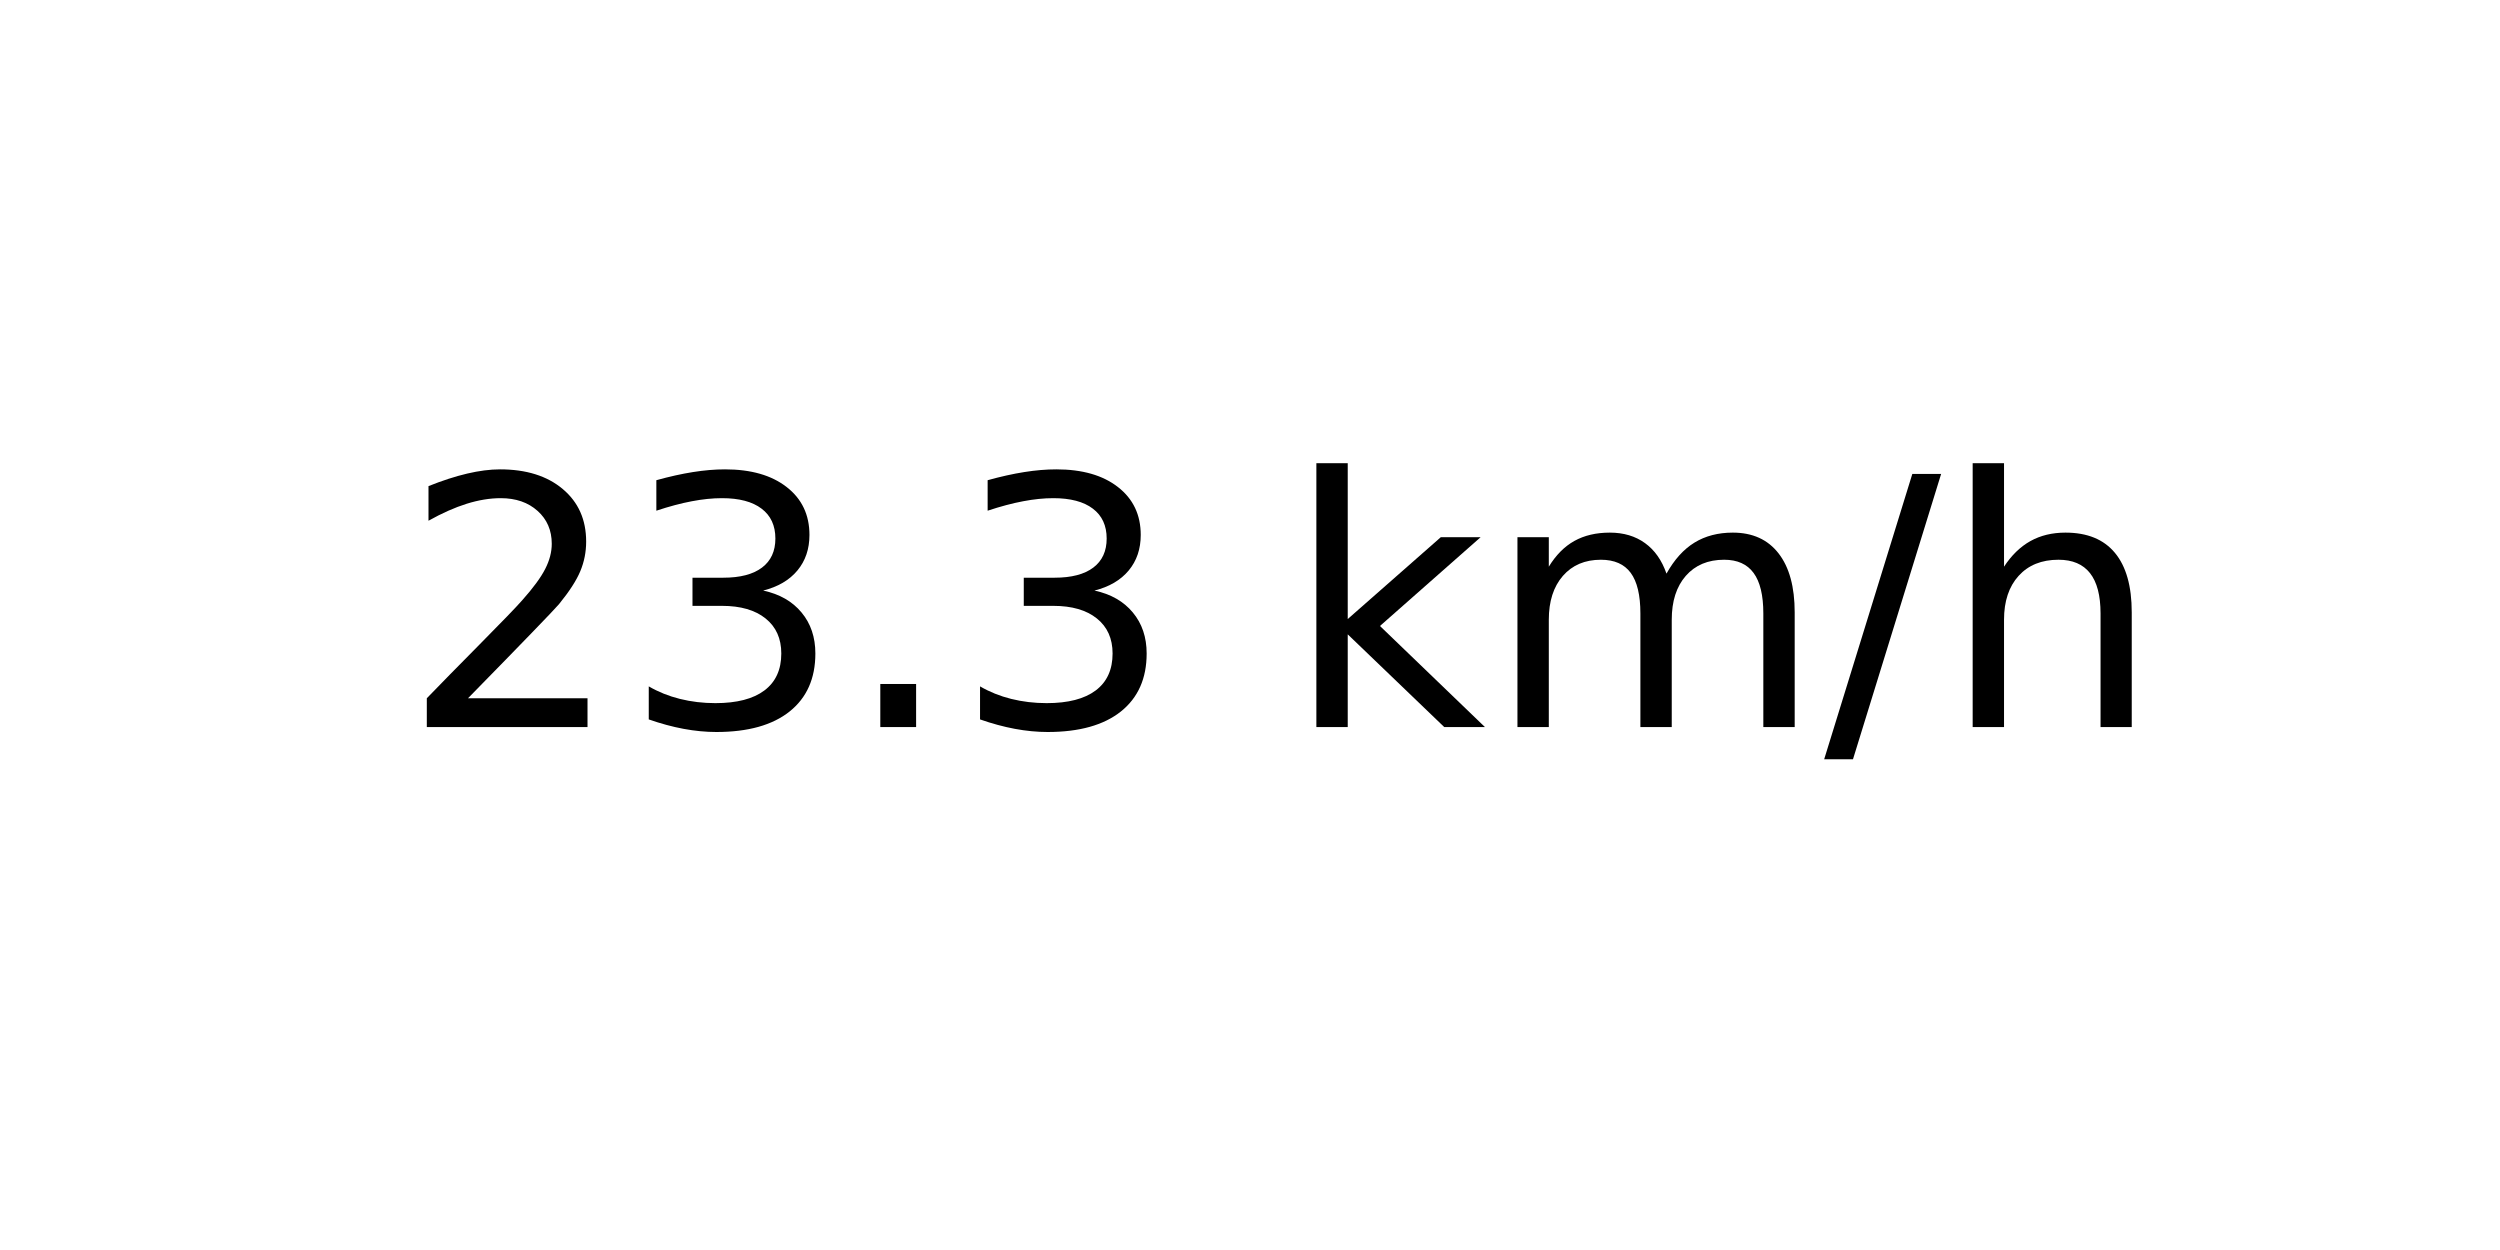
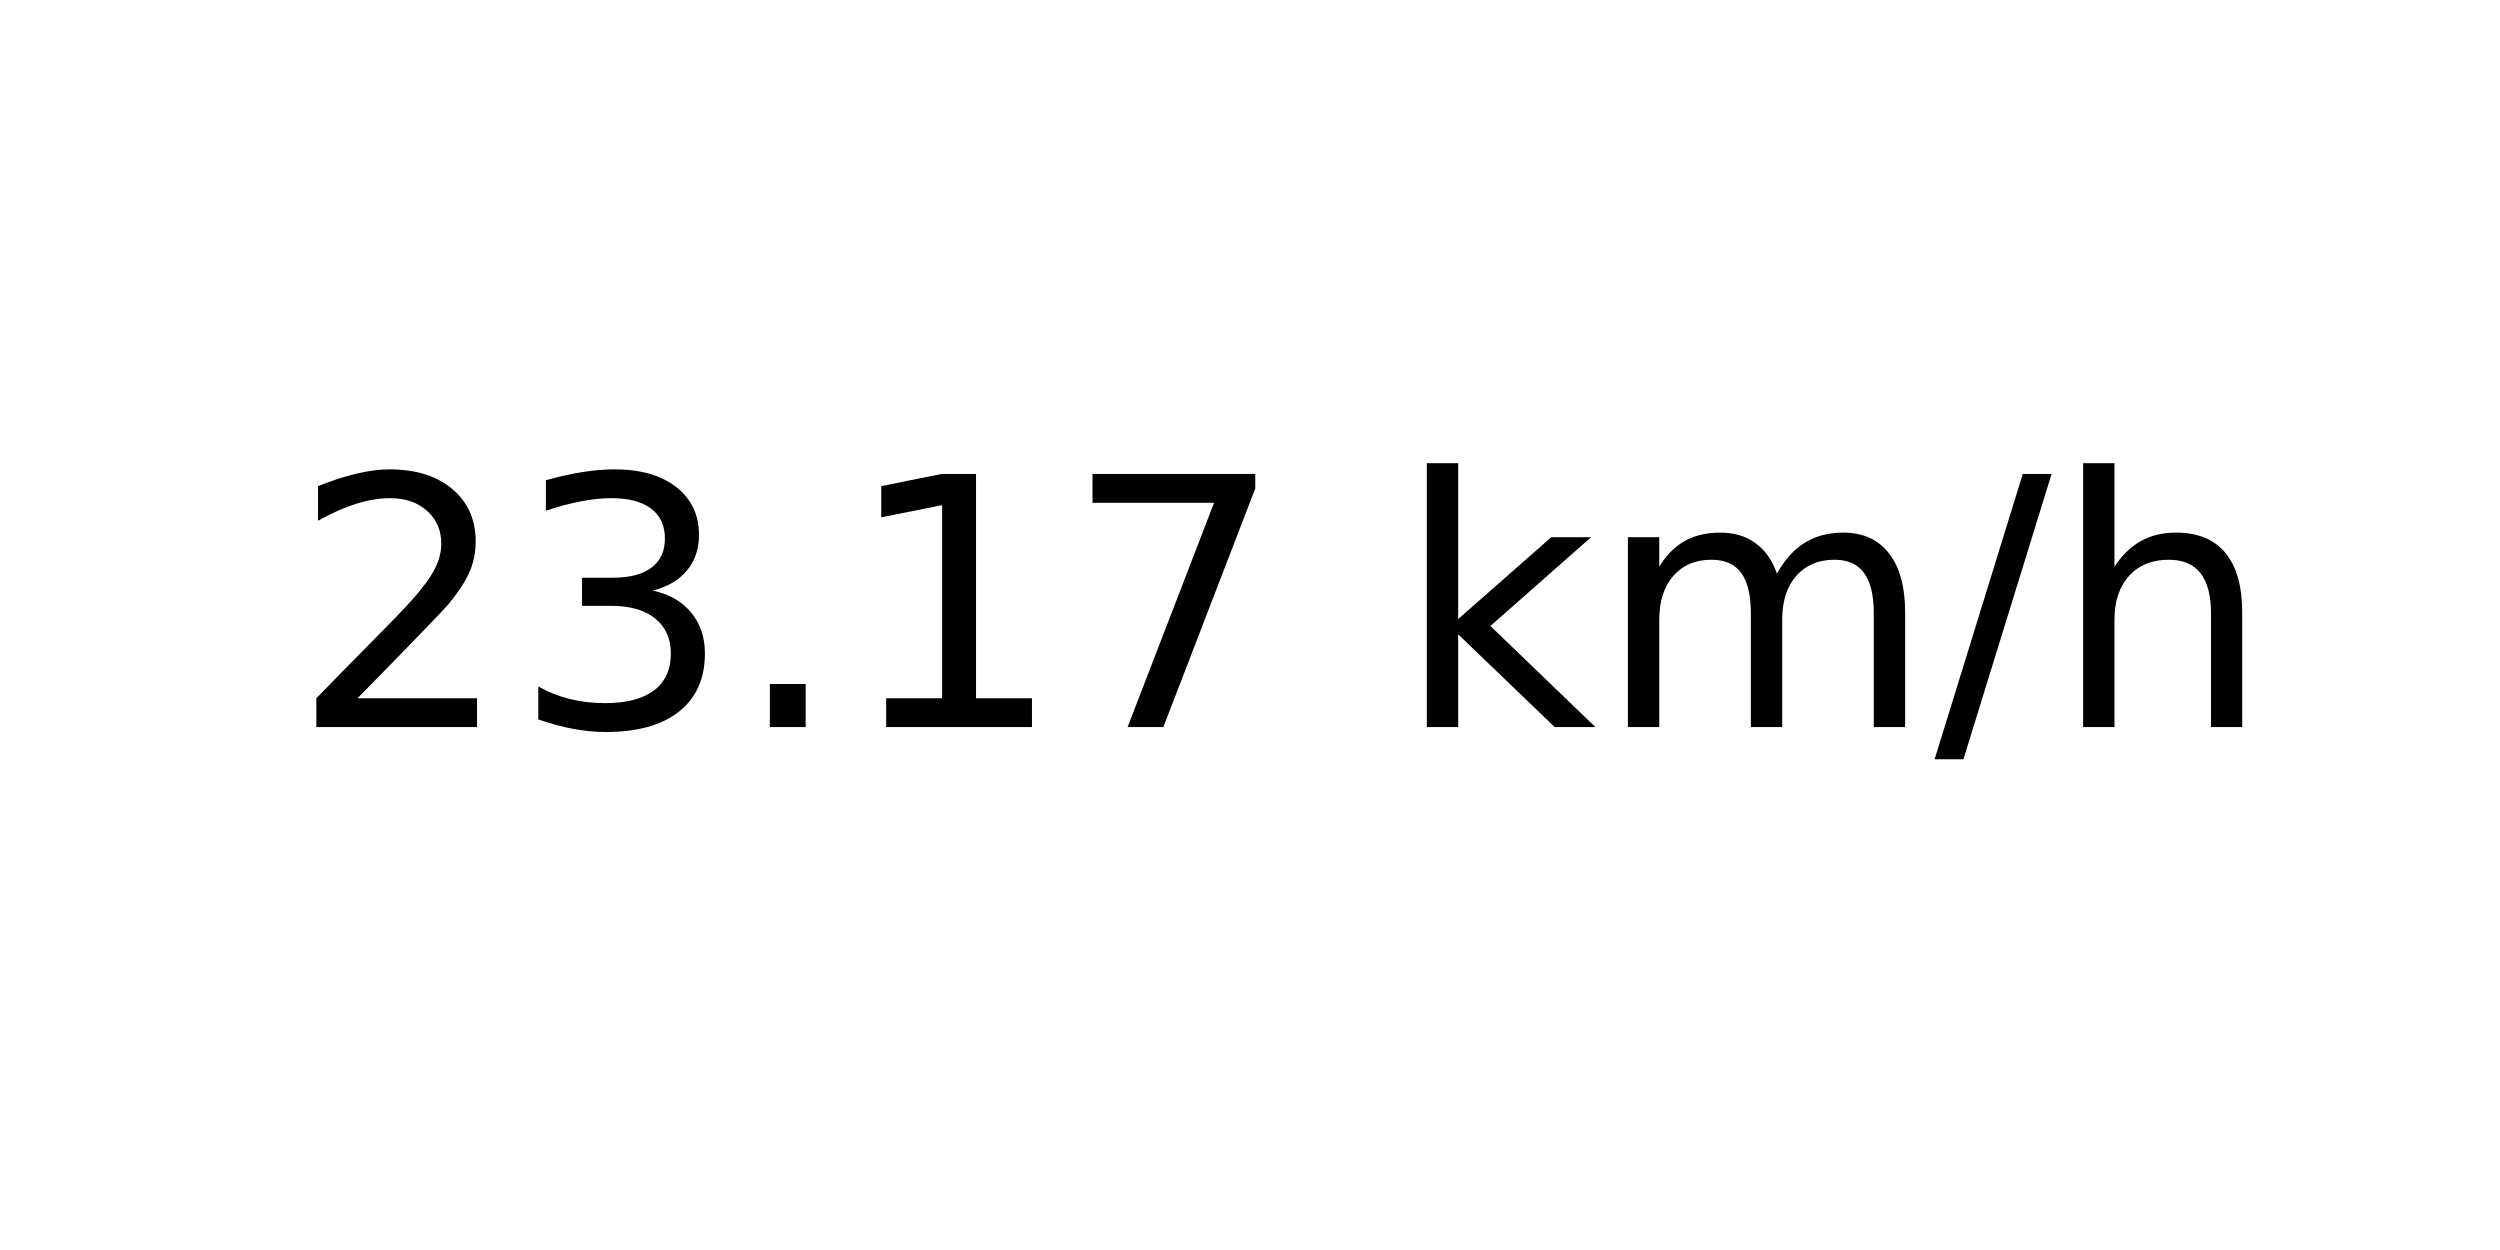
<svg xmlns="http://www.w3.org/2000/svg" xmlns:xlink="http://www.w3.org/1999/xlink" width="72pt" height="36pt" viewBox="0 0 72 36" version="1.1">
  <defs>
    <style type="text/css">*{stroke-linejoin: round; stroke-linecap: butt}</style>
  </defs>
  <g id="figure_1">
    <g id="axes_1">
      <g id="text_1">
-         <g transform="translate(11.55937 20.93937) scale(0.1 -0.1)">
+         <g transform="translate(8.378125 20.93937) scale(0.1 -0.1)">
          <defs>
            <path id="DejaVuSans-32" d="M 1228 531  L 3431 531  L 3431 0  L 469 0  L 469 531  Q 828 903 1448 1529  Q 2069 2156 2228 2338  Q 2531 2678 2651 2914  Q 2772 3150 2772 3378  Q 2772 3750 2511 3984  Q 2250 4219 1831 4219  Q 1534 4219 1204 4116  Q 875 4013 500 3803  L 500 4441  Q 881 4594 1212 4672  Q 1544 4750 1819 4750  Q 2544 4750 2975 4387  Q 3406 4025 3406 3419  Q 3406 3131 3298 2873  Q 3191 2616 2906 2266  Q 2828 2175 2409 1742  Q 1991 1309 1228 531  z " transform="scale(0.015625)" />
            <path id="DejaVuSans-33" d="M 2597 2516  Q 3050 2419 3304 2112  Q 3559 1806 3559 1356  Q 3559 666 3084 287  Q 2609 -91 1734 -91  Q 1441 -91 1130 -33  Q 819 25 488 141  L 488 750  Q 750 597 1062 519  Q 1375 441 1716 441  Q 2309 441 2620 675  Q 2931 909 2931 1356  Q 2931 1769 2642 2001  Q 2353 2234 1838 2234  L 1294 2234  L 1294 2753  L 1863 2753  Q 2328 2753 2575 2939  Q 2822 3125 2822 3475  Q 2822 3834 2567 4026  Q 2313 4219 1838 4219  Q 1578 4219 1281 4162  Q 984 4106 628 3988  L 628 4550  Q 988 4650 1302 4700  Q 1616 4750 1894 4750  Q 2613 4750 3031 4423  Q 3450 4097 3450 3541  Q 3450 3153 3228 2886  Q 3006 2619 2597 2516  z " transform="scale(0.015625)" />
            <path id="DejaVuSans-2e" d="M 684 794  L 1344 794  L 1344 0  L 684 0  L 684 794  z " transform="scale(0.015625)" />
+             <path id="DejaVuSans-31" d="M 794 531  L 1825 531  L 1825 4091  L 703 3866  L 703 4441  L 1819 4666  L 2450 4666  L 2450 531  L 3481 531  L 3481 0  L 794 0  L 794 531  z " transform="scale(0.015625)" />
+             <path id="DejaVuSans-37" d="M 525 4666  L 3525 4666  L 3525 4397  L 1831 0  L 1172 0  L 2766 4134  L 525 4134  L 525 4666  z " transform="scale(0.015625)" />
            <path id="DejaVuSans-20" transform="scale(0.015625)" />
            <path id="DejaVuSans-6b" d="M 581 4863  L 1159 4863  L 1159 1991  L 2875 3500  L 3609 3500  L 1753 1863  L 3688 0  L 2938 0  L 1159 1709  L 1159 0  L 581 0  L 581 4863  z " transform="scale(0.015625)" />
            <path id="DejaVuSans-6d" d="M 3328 2828  Q 3544 3216 3844 3400  Q 4144 3584 4550 3584  Q 5097 3584 5394 3201  Q 5691 2819 5691 2113  L 5691 0  L 5113 0  L 5113 2094  Q 5113 2597 4934 2840  Q 4756 3084 4391 3084  Q 3944 3084 3684 2787  Q 3425 2491 3425 1978  L 3425 0  L 2847 0  L 2847 2094  Q 2847 2600 2669 2842  Q 2491 3084 2119 3084  Q 1678 3084 1418 2786  Q 1159 2488 1159 1978  L 1159 0  L 581 0  L 581 3500  L 1159 3500  L 1159 2956  Q 1356 3278 1631 3431  Q 1906 3584 2284 3584  Q 2666 3584 2933 3390  Q 3200 3197 3328 2828  z " transform="scale(0.015625)" />
            <path id="DejaVuSans-2f" d="M 1625 4666  L 2156 4666  L 531 -594  L 0 -594  L 1625 4666  z " transform="scale(0.015625)" />
            <path id="DejaVuSans-68" d="M 3513 2113  L 3513 0  L 2938 0  L 2938 2094  Q 2938 2591 2744 2837  Q 2550 3084 2163 3084  Q 1697 3084 1428 2787  Q 1159 2491 1159 1978  L 1159 0  L 581 0  L 581 4863  L 1159 4863  L 1159 2956  Q 1366 3272 1645 3428  Q 1925 3584 2291 3584  Q 2894 3584 3203 3211  Q 3513 2838 3513 2113  z " transform="scale(0.015625)" />
          </defs>
          <use xlink:href="#DejaVuSans-32" />
          <use xlink:href="#DejaVuSans-33" x="63.623" />
          <use xlink:href="#DejaVuSans-2e" x="127.246" />
-           <use xlink:href="#DejaVuSans-33" x="159.033" />
-           <use xlink:href="#DejaVuSans-20" x="222.656" />
-           <use xlink:href="#DejaVuSans-6b" x="254.443" />
-           <use xlink:href="#DejaVuSans-6d" x="312.354" />
-           <use xlink:href="#DejaVuSans-2f" x="409.766" />
-           <use xlink:href="#DejaVuSans-68" x="443.457" />
+           <use xlink:href="#DejaVuSans-31" x="159.033" />
+           <use xlink:href="#DejaVuSans-37" x="222.656" />
+           <use xlink:href="#DejaVuSans-20" x="286.279" />
+           <use xlink:href="#DejaVuSans-6b" x="318.066" />
+           <use xlink:href="#DejaVuSans-6d" x="375.977" />
+           <use xlink:href="#DejaVuSans-2f" x="473.389" />
+           <use xlink:href="#DejaVuSans-68" x="507.08" />
        </g>
      </g>
    </g>
  </g>
</svg>
